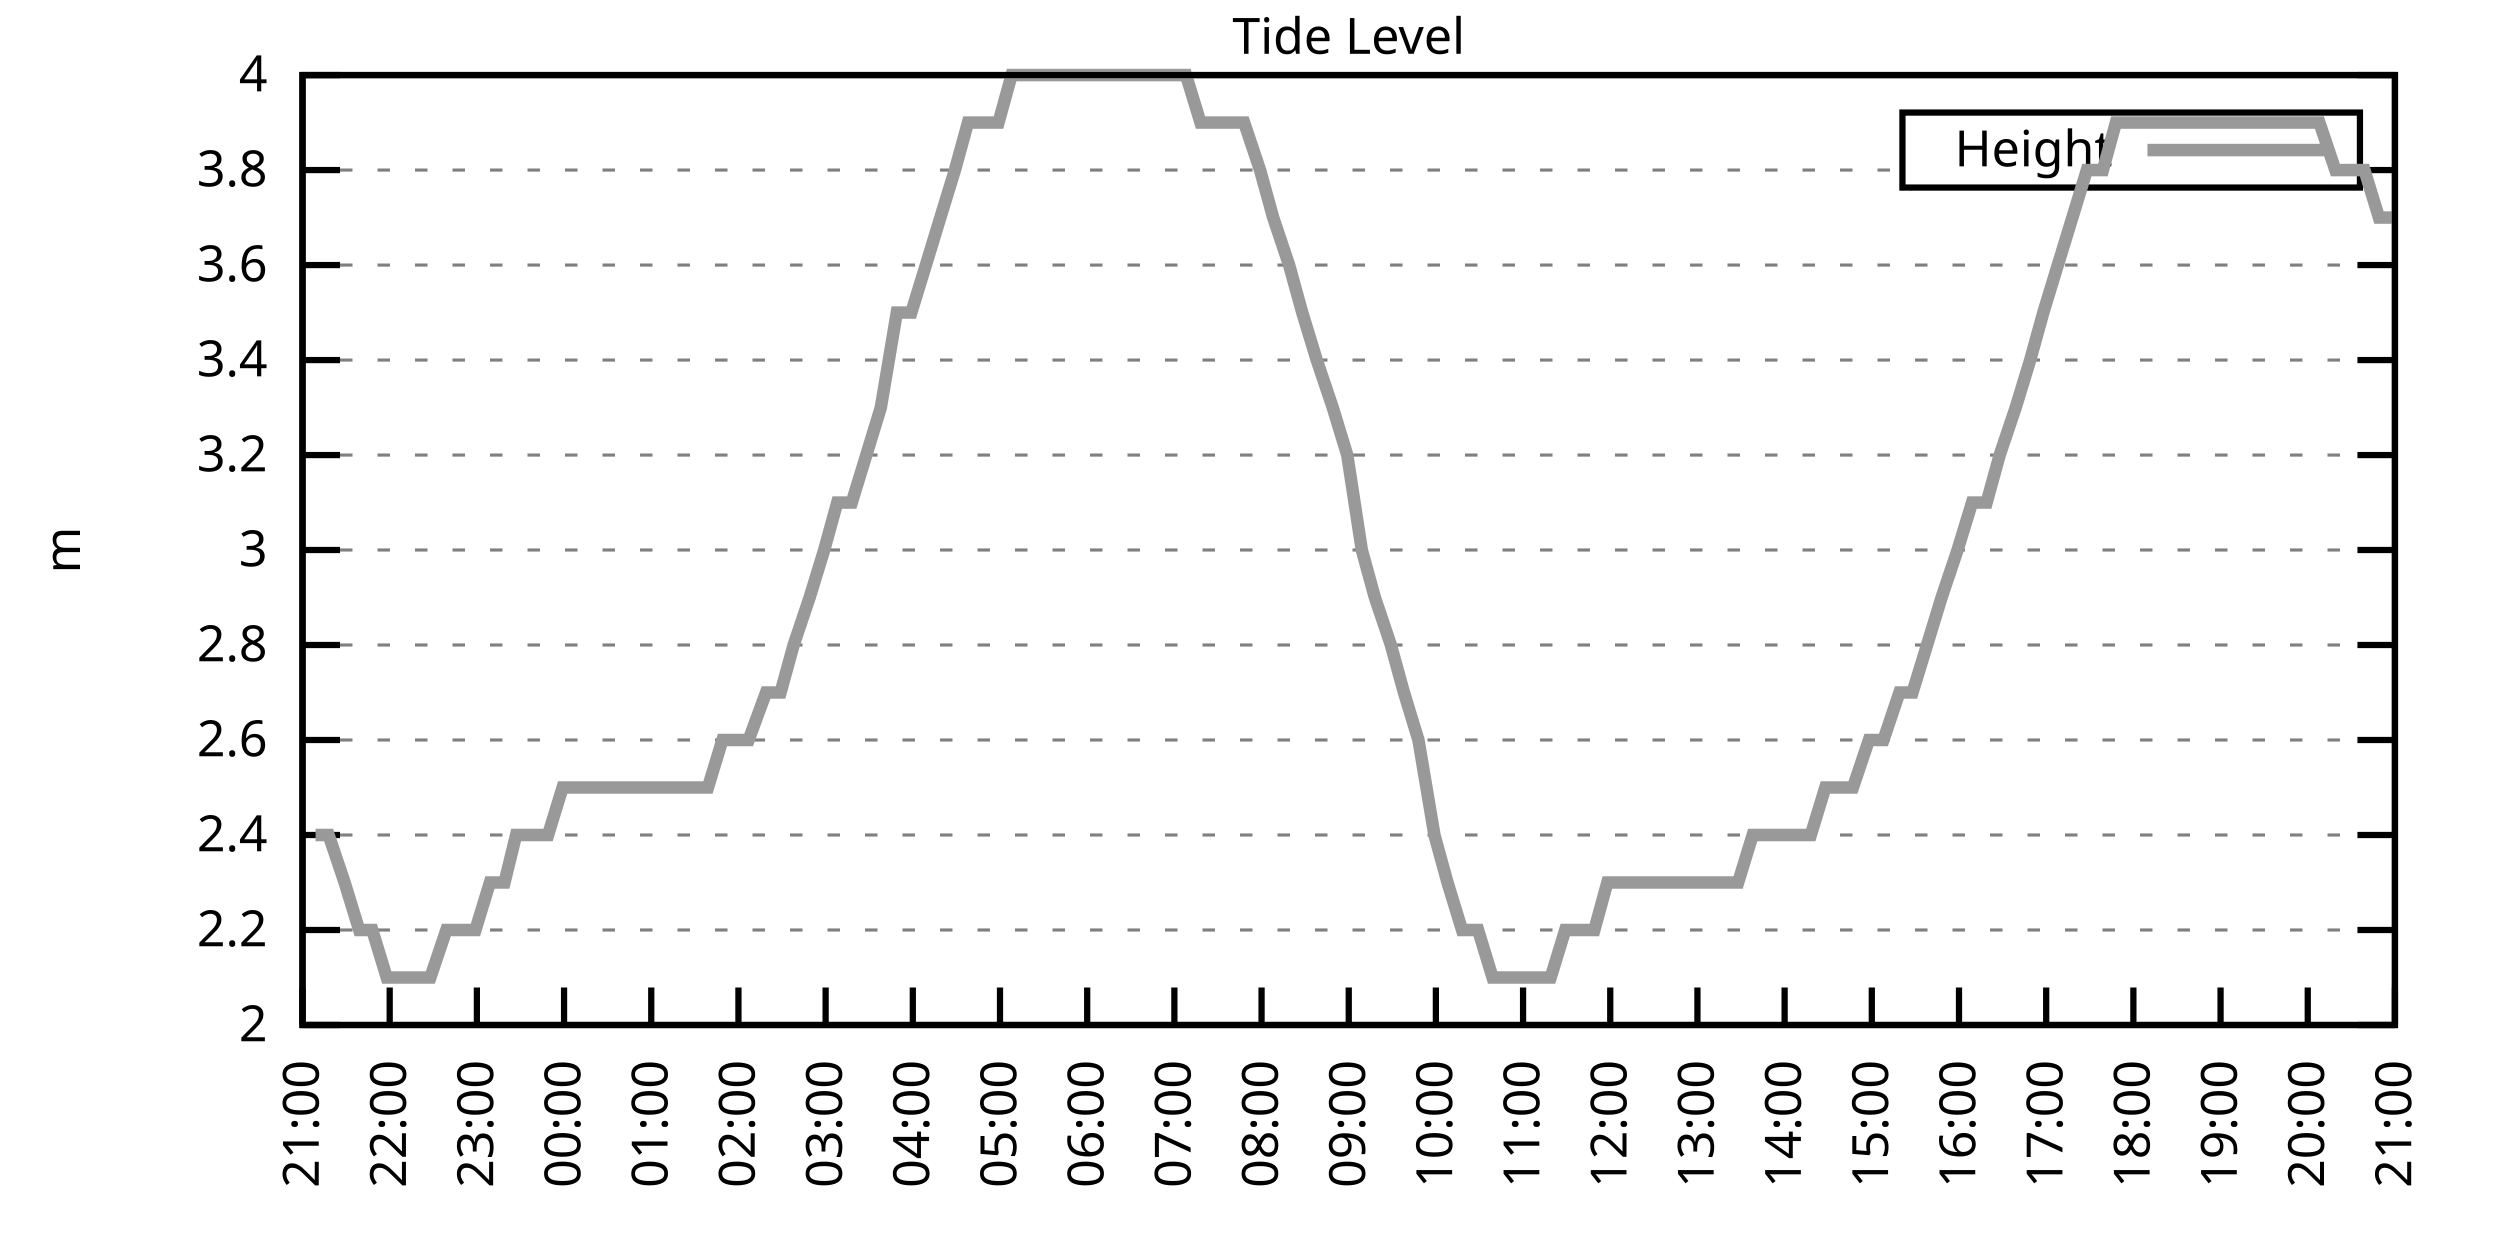
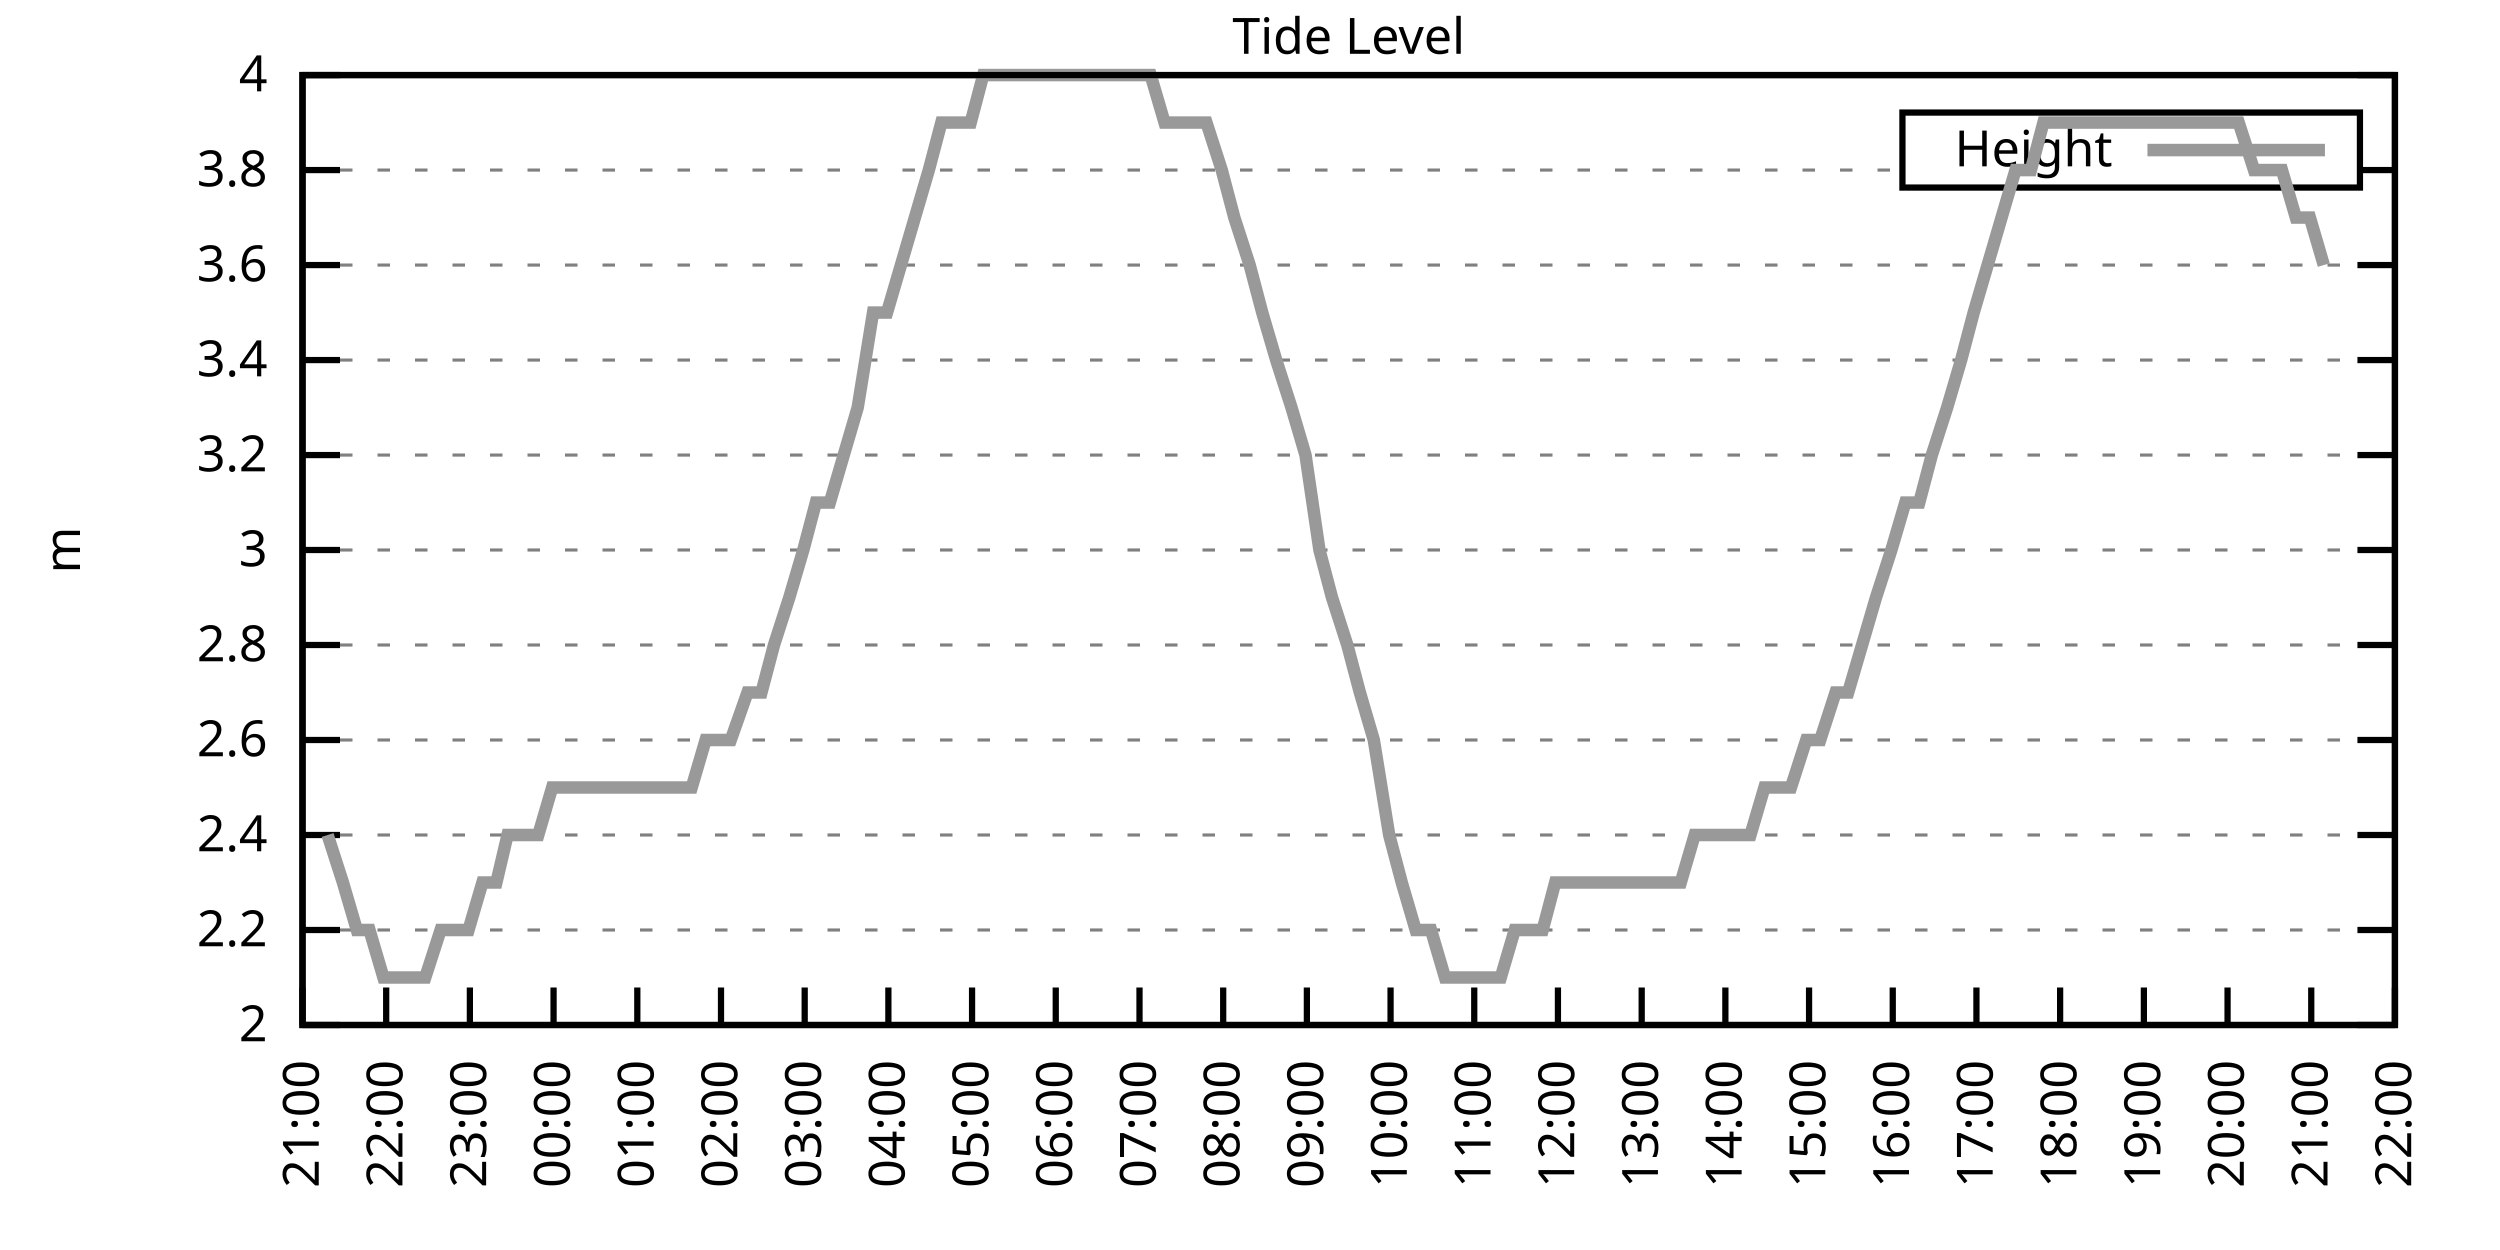
<svg xmlns="http://www.w3.org/2000/svg" xmlns:xlink="http://www.w3.org/1999/xlink" width="400" height="200" viewBox="0 0 400 200">
  <g id="gnuplot_canvas">
    <rect x="0" y="0" width="400" height="200" fill="none" />
    <defs>
      <circle id="gpDot" r="0.5" stroke-width="0.5" stroke="currentColor" />
      <path id="gpPt0" stroke-width="0.333" stroke="currentColor" d="M-1,0 h2 M0,-1 v2" />
      <path id="gpPt1" stroke-width="0.333" stroke="currentColor" d="M-1,-1 L1,1 M1,-1 L-1,1" />
      <path id="gpPt2" stroke-width="0.333" stroke="currentColor" d="M-1,0 L1,0 M0,-1 L0,1 M-1,-1 L1,1 M-1,1 L1,-1" />
      <rect id="gpPt3" stroke-width="0.333" stroke="currentColor" x="-1" y="-1" width="2" height="2" />
      <rect id="gpPt4" stroke-width="0.333" stroke="currentColor" fill="currentColor" x="-1" y="-1" width="2" height="2" />
      <circle id="gpPt5" stroke-width="0.333" stroke="currentColor" cx="0" cy="0" r="1" />
      <use xlink:href="#gpPt5" id="gpPt6" fill="currentColor" stroke="none" />
      <path id="gpPt7" stroke-width="0.333" stroke="currentColor" d="M0,-1.33 L-1.33,0.67 L1.33,0.67 z" />
      <use xlink:href="#gpPt7" id="gpPt8" fill="currentColor" stroke="none" />
      <use xlink:href="#gpPt7" id="gpPt9" stroke="currentColor" transform="rotate(180)" />
      <use xlink:href="#gpPt9" id="gpPt10" fill="currentColor" stroke="none" />
      <use xlink:href="#gpPt3" id="gpPt11" stroke="currentColor" transform="rotate(45)" />
      <use xlink:href="#gpPt11" id="gpPt12" fill="currentColor" stroke="none" />
      <path id="gpPt13" stroke-width="0.333" stroke="currentColor" d="M0,1.330 L1.265,0.411 L0.782,-1.067 L-0.782,-1.076 L-1.265,0.411 z" />
      <use xlink:href="#gpPt13" id="gpPt14" fill="currentColor" stroke="none" />
      <filter id="textbox" filterUnits="objectBoundingBox" x="0" y="0" height="1" width="1">
        <feFlood flood-color="white" flood-opacity="1" result="bgnd" />
        <feComposite in="SourceGraphic" in2="bgnd" operator="atop" />
      </filter>
      <filter id="greybox" filterUnits="objectBoundingBox" x="0" y="0" height="1" width="1">
        <feFlood flood-color="lightgrey" flood-opacity="1" result="grey" />
        <feComposite in="SourceGraphic" in2="grey" operator="atop" />
      </filter>
    </defs>
    <g fill="none" color="white" stroke="currentColor" stroke-width="1.00" stroke-linecap="butt" stroke-linejoin="miter">
</g>
    <g fill="none" color="black" stroke="currentColor" stroke-width="1.00" stroke-linecap="butt" stroke-linejoin="miter">
      <g stroke="none" shape-rendering="crispEdges">
        <polygon fill="rgb(255, 255, 255)" points="48.40,164.00 383.18,164.00 383.18,12.02 48.40,12.02 " />
      </g>
    </g>
    <g fill="none" color="black" stroke="currentColor" stroke-width="1.00" stroke-linecap="butt" stroke-linejoin="miter">
</g>
    <g fill="none" color="black" stroke="black" stroke-width="0.50" stroke-linecap="butt" stroke-linejoin="miter">
</g>
    <g fill="none" color="gray" stroke="currentColor" stroke-width="0.50" stroke-linecap="butt" stroke-linejoin="miter">
      <path stroke="gray" stroke-dasharray="2,4" class="gridline" d="M48.40,164.00 L383.19,164.00  " />
    </g>
    <g fill="none" color="gray" stroke="gray" stroke-width="1.00" stroke-linecap="butt" stroke-linejoin="miter">
</g>
    <g fill="none" color="black" stroke="currentColor" stroke-width="1.00" stroke-linecap="butt" stroke-linejoin="miter">
      <path stroke="black" d="M48.40,164.00 L54.40,164.00 M383.19,164.00 L377.19,164.00  " />
      <g transform="translate(42.80,166.60)" stroke="none" fill="black" font-family="Sans" font-size="8.00" text-anchor="end">
        <text>
          <tspan font-family="Sans"> 2</tspan>
        </text>
      </g>
    </g>
    <g fill="none" color="black" stroke="currentColor" stroke-width="1.00" stroke-linecap="butt" stroke-linejoin="miter">
</g>
    <g fill="none" color="black" stroke="black" stroke-width="0.50" stroke-linecap="butt" stroke-linejoin="miter">
</g>
    <g fill="none" color="gray" stroke="currentColor" stroke-width="0.50" stroke-linecap="butt" stroke-linejoin="miter">
      <path stroke="gray" stroke-dasharray="2,4" class="gridline" d="M48.40,148.80 L383.19,148.80  " />
    </g>
    <g fill="none" color="gray" stroke="gray" stroke-width="1.00" stroke-linecap="butt" stroke-linejoin="miter">
</g>
    <g fill="none" color="black" stroke="currentColor" stroke-width="1.00" stroke-linecap="butt" stroke-linejoin="miter">
      <path stroke="black" d="M48.40,148.80 L54.40,148.80 M383.19,148.80 L377.19,148.80  " />
      <g transform="translate(42.80,151.40)" stroke="none" fill="black" font-family="Sans" font-size="8.00" text-anchor="end">
        <text>
          <tspan font-family="Sans"> 2.2</tspan>
        </text>
      </g>
    </g>
    <g fill="none" color="black" stroke="currentColor" stroke-width="1.00" stroke-linecap="butt" stroke-linejoin="miter">
</g>
    <g fill="none" color="black" stroke="black" stroke-width="0.50" stroke-linecap="butt" stroke-linejoin="miter">
</g>
    <g fill="none" color="gray" stroke="currentColor" stroke-width="0.50" stroke-linecap="butt" stroke-linejoin="miter">
      <path stroke="gray" stroke-dasharray="2,4" class="gridline" d="M48.40,133.60 L383.19,133.60  " />
    </g>
    <g fill="none" color="gray" stroke="gray" stroke-width="1.00" stroke-linecap="butt" stroke-linejoin="miter">
</g>
    <g fill="none" color="black" stroke="currentColor" stroke-width="1.00" stroke-linecap="butt" stroke-linejoin="miter">
      <path stroke="black" d="M48.40,133.60 L54.40,133.60 M383.19,133.60 L377.19,133.60  " />
      <g transform="translate(42.80,136.20)" stroke="none" fill="black" font-family="Sans" font-size="8.00" text-anchor="end">
        <text>
          <tspan font-family="Sans"> 2.4</tspan>
        </text>
      </g>
    </g>
    <g fill="none" color="black" stroke="currentColor" stroke-width="1.00" stroke-linecap="butt" stroke-linejoin="miter">
</g>
    <g fill="none" color="black" stroke="black" stroke-width="0.50" stroke-linecap="butt" stroke-linejoin="miter">
</g>
    <g fill="none" color="gray" stroke="currentColor" stroke-width="0.50" stroke-linecap="butt" stroke-linejoin="miter">
      <path stroke="gray" stroke-dasharray="2,4" class="gridline" d="M48.40,118.40 L383.19,118.40  " />
    </g>
    <g fill="none" color="gray" stroke="gray" stroke-width="1.00" stroke-linecap="butt" stroke-linejoin="miter">
</g>
    <g fill="none" color="black" stroke="currentColor" stroke-width="1.00" stroke-linecap="butt" stroke-linejoin="miter">
      <path stroke="black" d="M48.40,118.40 L54.40,118.40 M383.19,118.40 L377.19,118.40  " />
      <g transform="translate(42.80,121.00)" stroke="none" fill="black" font-family="Sans" font-size="8.00" text-anchor="end">
        <text>
          <tspan font-family="Sans"> 2.6</tspan>
        </text>
      </g>
    </g>
    <g fill="none" color="black" stroke="currentColor" stroke-width="1.00" stroke-linecap="butt" stroke-linejoin="miter">
</g>
    <g fill="none" color="black" stroke="black" stroke-width="0.50" stroke-linecap="butt" stroke-linejoin="miter">
</g>
    <g fill="none" color="gray" stroke="currentColor" stroke-width="0.50" stroke-linecap="butt" stroke-linejoin="miter">
      <path stroke="gray" stroke-dasharray="2,4" class="gridline" d="M48.40,103.20 L383.19,103.20  " />
    </g>
    <g fill="none" color="gray" stroke="gray" stroke-width="1.00" stroke-linecap="butt" stroke-linejoin="miter">
</g>
    <g fill="none" color="black" stroke="currentColor" stroke-width="1.00" stroke-linecap="butt" stroke-linejoin="miter">
      <path stroke="black" d="M48.40,103.20 L54.40,103.20 M383.19,103.20 L377.19,103.20  " />
      <g transform="translate(42.80,105.80)" stroke="none" fill="black" font-family="Sans" font-size="8.00" text-anchor="end">
        <text>
          <tspan font-family="Sans"> 2.8</tspan>
        </text>
      </g>
    </g>
    <g fill="none" color="black" stroke="currentColor" stroke-width="1.00" stroke-linecap="butt" stroke-linejoin="miter">
</g>
    <g fill="none" color="black" stroke="black" stroke-width="0.50" stroke-linecap="butt" stroke-linejoin="miter">
</g>
    <g fill="none" color="gray" stroke="currentColor" stroke-width="0.50" stroke-linecap="butt" stroke-linejoin="miter">
      <path stroke="gray" stroke-dasharray="2,4" class="gridline" d="M48.40,88.00 L383.19,88.00  " />
    </g>
    <g fill="none" color="gray" stroke="gray" stroke-width="1.00" stroke-linecap="butt" stroke-linejoin="miter">
</g>
    <g fill="none" color="black" stroke="currentColor" stroke-width="1.00" stroke-linecap="butt" stroke-linejoin="miter">
      <path stroke="black" d="M48.40,88.00 L54.40,88.00 M383.19,88.00 L377.19,88.00  " />
      <g transform="translate(42.80,90.60)" stroke="none" fill="black" font-family="Sans" font-size="8.00" text-anchor="end">
        <text>
          <tspan font-family="Sans"> 3</tspan>
        </text>
      </g>
    </g>
    <g fill="none" color="black" stroke="currentColor" stroke-width="1.00" stroke-linecap="butt" stroke-linejoin="miter">
</g>
    <g fill="none" color="black" stroke="black" stroke-width="0.50" stroke-linecap="butt" stroke-linejoin="miter">
</g>
    <g fill="none" color="gray" stroke="currentColor" stroke-width="0.50" stroke-linecap="butt" stroke-linejoin="miter">
      <path stroke="gray" stroke-dasharray="2,4" class="gridline" d="M48.40,72.81 L383.19,72.81  " />
    </g>
    <g fill="none" color="gray" stroke="gray" stroke-width="1.00" stroke-linecap="butt" stroke-linejoin="miter">
</g>
    <g fill="none" color="black" stroke="currentColor" stroke-width="1.00" stroke-linecap="butt" stroke-linejoin="miter">
      <path stroke="black" d="M48.40,72.81 L54.40,72.81 M383.19,72.81 L377.19,72.81  " />
      <g transform="translate(42.80,75.41)" stroke="none" fill="black" font-family="Sans" font-size="8.00" text-anchor="end">
        <text>
          <tspan font-family="Sans"> 3.2</tspan>
        </text>
      </g>
    </g>
    <g fill="none" color="black" stroke="currentColor" stroke-width="1.00" stroke-linecap="butt" stroke-linejoin="miter">
</g>
    <g fill="none" color="black" stroke="black" stroke-width="0.50" stroke-linecap="butt" stroke-linejoin="miter">
</g>
    <g fill="none" color="gray" stroke="currentColor" stroke-width="0.50" stroke-linecap="butt" stroke-linejoin="miter">
      <path stroke="gray" stroke-dasharray="2,4" class="gridline" d="M48.40,57.61 L383.19,57.61  " />
    </g>
    <g fill="none" color="gray" stroke="gray" stroke-width="1.00" stroke-linecap="butt" stroke-linejoin="miter">
</g>
    <g fill="none" color="black" stroke="currentColor" stroke-width="1.00" stroke-linecap="butt" stroke-linejoin="miter">
      <path stroke="black" d="M48.40,57.61 L54.40,57.61 M383.19,57.61 L377.19,57.61  " />
      <g transform="translate(42.80,60.21)" stroke="none" fill="black" font-family="Sans" font-size="8.00" text-anchor="end">
        <text>
          <tspan font-family="Sans"> 3.4</tspan>
        </text>
      </g>
    </g>
    <g fill="none" color="black" stroke="currentColor" stroke-width="1.00" stroke-linecap="butt" stroke-linejoin="miter">
</g>
    <g fill="none" color="black" stroke="black" stroke-width="0.50" stroke-linecap="butt" stroke-linejoin="miter">
</g>
    <g fill="none" color="gray" stroke="currentColor" stroke-width="0.50" stroke-linecap="butt" stroke-linejoin="miter">
      <path stroke="gray" stroke-dasharray="2,4" class="gridline" d="M48.40,42.41 L383.19,42.41  " />
    </g>
    <g fill="none" color="gray" stroke="gray" stroke-width="1.00" stroke-linecap="butt" stroke-linejoin="miter">
</g>
    <g fill="none" color="black" stroke="currentColor" stroke-width="1.00" stroke-linecap="butt" stroke-linejoin="miter">
      <path stroke="black" d="M48.40,42.41 L54.40,42.41 M383.19,42.41 L377.19,42.41  " />
      <g transform="translate(42.80,45.01)" stroke="none" fill="black" font-family="Sans" font-size="8.00" text-anchor="end">
        <text>
          <tspan font-family="Sans"> 3.6</tspan>
        </text>
      </g>
    </g>
    <g fill="none" color="black" stroke="currentColor" stroke-width="1.00" stroke-linecap="butt" stroke-linejoin="miter">
</g>
    <g fill="none" color="black" stroke="black" stroke-width="0.50" stroke-linecap="butt" stroke-linejoin="miter">
</g>
    <g fill="none" color="gray" stroke="currentColor" stroke-width="0.50" stroke-linecap="butt" stroke-linejoin="miter">
      <path stroke="gray" stroke-dasharray="2,4" class="gridline" d="M48.40,27.21 L304.39,27.21 M377.59,27.21 L383.19,27.21  " />
    </g>
    <g fill="none" color="gray" stroke="gray" stroke-width="1.00" stroke-linecap="butt" stroke-linejoin="miter">
</g>
    <g fill="none" color="black" stroke="currentColor" stroke-width="1.00" stroke-linecap="butt" stroke-linejoin="miter">
      <path stroke="black" d="M48.40,27.21 L54.40,27.21 M383.19,27.21 L377.19,27.21  " />
      <g transform="translate(42.80,29.81)" stroke="none" fill="black" font-family="Sans" font-size="8.00" text-anchor="end">
        <text>
          <tspan font-family="Sans"> 3.8</tspan>
        </text>
      </g>
    </g>
    <g fill="none" color="black" stroke="currentColor" stroke-width="1.00" stroke-linecap="butt" stroke-linejoin="miter">
</g>
    <g fill="none" color="black" stroke="black" stroke-width="0.50" stroke-linecap="butt" stroke-linejoin="miter">
</g>
    <g fill="none" color="gray" stroke="currentColor" stroke-width="0.50" stroke-linecap="butt" stroke-linejoin="miter">
      <path stroke="gray" stroke-dasharray="2,4" class="gridline" d="M48.40,12.01 L383.19,12.01  " />
    </g>
    <g fill="none" color="gray" stroke="gray" stroke-width="1.00" stroke-linecap="butt" stroke-linejoin="miter">
</g>
    <g fill="none" color="black" stroke="currentColor" stroke-width="1.00" stroke-linecap="butt" stroke-linejoin="miter">
      <path stroke="black" d="M48.40,12.01 L54.40,12.01 M383.19,12.01 L377.19,12.01  " />
      <g transform="translate(42.80,14.61)" stroke="none" fill="black" font-family="Sans" font-size="8.00" text-anchor="end">
        <text>
          <tspan font-family="Sans"> 4</tspan>
        </text>
      </g>
    </g>
    <g fill="none" color="black" stroke="currentColor" stroke-width="1.00" stroke-linecap="butt" stroke-linejoin="miter">
      <path stroke="black" d="M48.40,164.00 L48.40,158.00  " />
      <g transform="translate(51.00,169.60) rotate(270.00)" stroke="none" fill="black" font-family="Sans" font-size="8.00" text-anchor="end">
        <text>
          <tspan font-family="Sans">21:00</tspan>
        </text>
      </g>
    </g>
    <g fill="none" color="black" stroke="currentColor" stroke-width="1.00" stroke-linecap="butt" stroke-linejoin="miter">
-       <path stroke="black" d="M62.35,164.00 L62.35,158.00  " />
-       <g transform="translate(64.95,169.60) rotate(270.00)" stroke="none" fill="black" font-family="Sans" font-size="8.00" text-anchor="end">
+       <path stroke="black" d="M61.79,164.00 L61.79,158.00  " />
+       <g transform="translate(64.39,169.60) rotate(270.00)" stroke="none" fill="black" font-family="Sans" font-size="8.00" text-anchor="end">
        <text>
          <tspan font-family="Sans">22:00</tspan>
        </text>
      </g>
    </g>
    <g fill="none" color="black" stroke="currentColor" stroke-width="1.00" stroke-linecap="butt" stroke-linejoin="miter">
-       <path stroke="black" d="M76.30,164.00 L76.30,158.00  " />
-       <g transform="translate(78.90,169.60) rotate(270.00)" stroke="none" fill="black" font-family="Sans" font-size="8.00" text-anchor="end">
+       <path stroke="black" d="M75.18,164.00 L75.18,158.00  " />
+       <g transform="translate(77.78,169.60) rotate(270.00)" stroke="none" fill="black" font-family="Sans" font-size="8.00" text-anchor="end">
        <text>
          <tspan font-family="Sans">23:00</tspan>
        </text>
      </g>
    </g>
    <g fill="none" color="black" stroke="currentColor" stroke-width="1.00" stroke-linecap="butt" stroke-linejoin="miter">
-       <path stroke="black" d="M90.25,164.00 L90.25,158.00  " />
-       <g transform="translate(92.85,169.60) rotate(270.00)" stroke="none" fill="black" font-family="Sans" font-size="8.00" text-anchor="end">
+       <path stroke="black" d="M88.57,164.00 L88.57,158.00  " />
+       <g transform="translate(91.17,169.60) rotate(270.00)" stroke="none" fill="black" font-family="Sans" font-size="8.00" text-anchor="end">
        <text>
          <tspan font-family="Sans">00:00</tspan>
        </text>
      </g>
    </g>
    <g fill="none" color="black" stroke="currentColor" stroke-width="1.00" stroke-linecap="butt" stroke-linejoin="miter">
-       <path stroke="black" d="M104.20,164.00 L104.20,158.00  " />
-       <g transform="translate(106.80,169.60) rotate(270.00)" stroke="none" fill="black" font-family="Sans" font-size="8.00" text-anchor="end">
+       <path stroke="black" d="M101.97,164.00 L101.97,158.00  " />
+       <g transform="translate(104.57,169.60) rotate(270.00)" stroke="none" fill="black" font-family="Sans" font-size="8.00" text-anchor="end">
        <text>
          <tspan font-family="Sans">01:00</tspan>
        </text>
      </g>
    </g>
    <g fill="none" color="black" stroke="currentColor" stroke-width="1.00" stroke-linecap="butt" stroke-linejoin="miter">
-       <path stroke="black" d="M118.15,164.00 L118.15,158.00  " />
-       <g transform="translate(120.75,169.60) rotate(270.00)" stroke="none" fill="black" font-family="Sans" font-size="8.00" text-anchor="end">
+       <path stroke="black" d="M115.36,164.00 L115.36,158.00  " />
+       <g transform="translate(117.96,169.60) rotate(270.00)" stroke="none" fill="black" font-family="Sans" font-size="8.00" text-anchor="end">
        <text>
          <tspan font-family="Sans">02:00</tspan>
        </text>
      </g>
    </g>
    <g fill="none" color="black" stroke="currentColor" stroke-width="1.00" stroke-linecap="butt" stroke-linejoin="miter">
-       <path stroke="black" d="M132.10,164.00 L132.10,158.00  " />
-       <g transform="translate(134.70,169.60) rotate(270.00)" stroke="none" fill="black" font-family="Sans" font-size="8.00" text-anchor="end">
+       <path stroke="black" d="M128.75,164.00 L128.75,158.00  " />
+       <g transform="translate(131.35,169.60) rotate(270.00)" stroke="none" fill="black" font-family="Sans" font-size="8.00" text-anchor="end">
        <text>
          <tspan font-family="Sans">03:00</tspan>
        </text>
      </g>
    </g>
    <g fill="none" color="black" stroke="currentColor" stroke-width="1.00" stroke-linecap="butt" stroke-linejoin="miter">
-       <path stroke="black" d="M146.05,164.00 L146.05,158.00  " />
-       <g transform="translate(148.65,169.60) rotate(270.00)" stroke="none" fill="black" font-family="Sans" font-size="8.00" text-anchor="end">
+       <path stroke="black" d="M142.14,164.00 L142.14,158.00  " />
+       <g transform="translate(144.74,169.60) rotate(270.00)" stroke="none" fill="black" font-family="Sans" font-size="8.00" text-anchor="end">
        <text>
          <tspan font-family="Sans">04:00</tspan>
        </text>
      </g>
    </g>
    <g fill="none" color="black" stroke="currentColor" stroke-width="1.00" stroke-linecap="butt" stroke-linejoin="miter">
-       <path stroke="black" d="M160.00,164.00 L160.00,158.00  " />
-       <g transform="translate(162.60,169.60) rotate(270.00)" stroke="none" fill="black" font-family="Sans" font-size="8.00" text-anchor="end">
+       <path stroke="black" d="M155.53,164.00 L155.53,158.00  " />
+       <g transform="translate(158.13,169.60) rotate(270.00)" stroke="none" fill="black" font-family="Sans" font-size="8.00" text-anchor="end">
        <text>
          <tspan font-family="Sans">05:00</tspan>
        </text>
      </g>
    </g>
    <g fill="none" color="black" stroke="currentColor" stroke-width="1.00" stroke-linecap="butt" stroke-linejoin="miter">
-       <path stroke="black" d="M173.95,164.00 L173.95,158.00  " />
-       <g transform="translate(176.55,169.60) rotate(270.00)" stroke="none" fill="black" font-family="Sans" font-size="8.00" text-anchor="end">
+       <path stroke="black" d="M168.92,164.00 L168.92,158.00  " />
+       <g transform="translate(171.52,169.60) rotate(270.00)" stroke="none" fill="black" font-family="Sans" font-size="8.00" text-anchor="end">
        <text>
          <tspan font-family="Sans">06:00</tspan>
        </text>
      </g>
    </g>
    <g fill="none" color="black" stroke="currentColor" stroke-width="1.00" stroke-linecap="butt" stroke-linejoin="miter">
-       <path stroke="black" d="M187.90,164.00 L187.90,158.00  " />
-       <g transform="translate(190.50,169.60) rotate(270.00)" stroke="none" fill="black" font-family="Sans" font-size="8.00" text-anchor="end">
+       <path stroke="black" d="M182.32,164.00 L182.32,158.00  " />
+       <g transform="translate(184.92,169.60) rotate(270.00)" stroke="none" fill="black" font-family="Sans" font-size="8.00" text-anchor="end">
        <text>
          <tspan font-family="Sans">07:00</tspan>
        </text>
      </g>
    </g>
    <g fill="none" color="black" stroke="currentColor" stroke-width="1.00" stroke-linecap="butt" stroke-linejoin="miter">
-       <path stroke="black" d="M201.85,164.00 L201.85,158.00  " />
-       <g transform="translate(204.45,169.60) rotate(270.00)" stroke="none" fill="black" font-family="Sans" font-size="8.00" text-anchor="end">
+       <path stroke="black" d="M195.71,164.00 L195.71,158.00  " />
+       <g transform="translate(198.31,169.60) rotate(270.00)" stroke="none" fill="black" font-family="Sans" font-size="8.00" text-anchor="end">
        <text>
          <tspan font-family="Sans">08:00</tspan>
        </text>
      </g>
    </g>
    <g fill="none" color="black" stroke="currentColor" stroke-width="1.00" stroke-linecap="butt" stroke-linejoin="miter">
-       <path stroke="black" d="M215.80,164.00 L215.80,158.00  " />
-       <g transform="translate(218.40,169.60) rotate(270.00)" stroke="none" fill="black" font-family="Sans" font-size="8.00" text-anchor="end">
+       <path stroke="black" d="M209.10,164.00 L209.10,158.00  " />
+       <g transform="translate(211.70,169.60) rotate(270.00)" stroke="none" fill="black" font-family="Sans" font-size="8.00" text-anchor="end">
        <text>
          <tspan font-family="Sans">09:00</tspan>
        </text>
      </g>
    </g>
    <g fill="none" color="black" stroke="currentColor" stroke-width="1.00" stroke-linecap="butt" stroke-linejoin="miter">
-       <path stroke="black" d="M229.74,164.00 L229.74,158.00  " />
-       <g transform="translate(232.34,169.60) rotate(270.00)" stroke="none" fill="black" font-family="Sans" font-size="8.00" text-anchor="end">
+       <path stroke="black" d="M222.49,164.00 L222.49,158.00  " />
+       <g transform="translate(225.09,169.60) rotate(270.00)" stroke="none" fill="black" font-family="Sans" font-size="8.00" text-anchor="end">
        <text>
          <tspan font-family="Sans">10:00</tspan>
        </text>
      </g>
    </g>
    <g fill="none" color="black" stroke="currentColor" stroke-width="1.00" stroke-linecap="butt" stroke-linejoin="miter">
-       <path stroke="black" d="M243.69,164.00 L243.69,158.00  " />
-       <g transform="translate(246.29,169.60) rotate(270.00)" stroke="none" fill="black" font-family="Sans" font-size="8.00" text-anchor="end">
+       <path stroke="black" d="M235.88,164.00 L235.88,158.00  " />
+       <g transform="translate(238.48,169.60) rotate(270.00)" stroke="none" fill="black" font-family="Sans" font-size="8.00" text-anchor="end">
        <text>
          <tspan font-family="Sans">11:00</tspan>
        </text>
      </g>
    </g>
    <g fill="none" color="black" stroke="currentColor" stroke-width="1.00" stroke-linecap="butt" stroke-linejoin="miter">
-       <path stroke="black" d="M257.64,164.00 L257.64,158.00  " />
-       <g transform="translate(260.24,169.60) rotate(270.00)" stroke="none" fill="black" font-family="Sans" font-size="8.00" text-anchor="end">
+       <path stroke="black" d="M249.27,164.00 L249.27,158.00  " />
+       <g transform="translate(251.87,169.60) rotate(270.00)" stroke="none" fill="black" font-family="Sans" font-size="8.00" text-anchor="end">
        <text>
          <tspan font-family="Sans">12:00</tspan>
        </text>
      </g>
    </g>
    <g fill="none" color="black" stroke="currentColor" stroke-width="1.00" stroke-linecap="butt" stroke-linejoin="miter">
-       <path stroke="black" d="M271.59,164.00 L271.59,158.00  " />
-       <g transform="translate(274.19,169.60) rotate(270.00)" stroke="none" fill="black" font-family="Sans" font-size="8.00" text-anchor="end">
+       <path stroke="black" d="M262.67,164.00 L262.67,158.00  " />
+       <g transform="translate(265.27,169.60) rotate(270.00)" stroke="none" fill="black" font-family="Sans" font-size="8.00" text-anchor="end">
        <text>
          <tspan font-family="Sans">13:00</tspan>
        </text>
      </g>
    </g>
    <g fill="none" color="black" stroke="currentColor" stroke-width="1.00" stroke-linecap="butt" stroke-linejoin="miter">
-       <path stroke="black" d="M285.54,164.00 L285.54,158.00  " />
-       <g transform="translate(288.14,169.60) rotate(270.00)" stroke="none" fill="black" font-family="Sans" font-size="8.00" text-anchor="end">
+       <path stroke="black" d="M276.06,164.00 L276.06,158.00  " />
+       <g transform="translate(278.66,169.60) rotate(270.00)" stroke="none" fill="black" font-family="Sans" font-size="8.00" text-anchor="end">
        <text>
          <tspan font-family="Sans">14:00</tspan>
        </text>
      </g>
    </g>
    <g fill="none" color="black" stroke="currentColor" stroke-width="1.00" stroke-linecap="butt" stroke-linejoin="miter">
-       <path stroke="black" d="M299.49,164.00 L299.49,158.00  " />
-       <g transform="translate(302.09,169.60) rotate(270.00)" stroke="none" fill="black" font-family="Sans" font-size="8.00" text-anchor="end">
+       <path stroke="black" d="M289.45,164.00 L289.45,158.00  " />
+       <g transform="translate(292.05,169.60) rotate(270.00)" stroke="none" fill="black" font-family="Sans" font-size="8.00" text-anchor="end">
        <text>
          <tspan font-family="Sans">15:00</tspan>
        </text>
      </g>
    </g>
    <g fill="none" color="black" stroke="currentColor" stroke-width="1.00" stroke-linecap="butt" stroke-linejoin="miter">
-       <path stroke="black" d="M313.44,164.00 L313.44,158.00  " />
-       <g transform="translate(316.04,169.60) rotate(270.00)" stroke="none" fill="black" font-family="Sans" font-size="8.00" text-anchor="end">
+       <path stroke="black" d="M302.84,164.00 L302.84,158.00  " />
+       <g transform="translate(305.44,169.60) rotate(270.00)" stroke="none" fill="black" font-family="Sans" font-size="8.00" text-anchor="end">
        <text>
          <tspan font-family="Sans">16:00</tspan>
        </text>
      </g>
    </g>
    <g fill="none" color="black" stroke="currentColor" stroke-width="1.00" stroke-linecap="butt" stroke-linejoin="miter">
-       <path stroke="black" d="M327.39,164.00 L327.39,158.00  " />
-       <g transform="translate(329.99,169.60) rotate(270.00)" stroke="none" fill="black" font-family="Sans" font-size="8.00" text-anchor="end">
+       <path stroke="black" d="M316.23,164.00 L316.23,158.00  " />
+       <g transform="translate(318.83,169.60) rotate(270.00)" stroke="none" fill="black" font-family="Sans" font-size="8.00" text-anchor="end">
        <text>
          <tspan font-family="Sans">17:00</tspan>
        </text>
      </g>
    </g>
    <g fill="none" color="black" stroke="currentColor" stroke-width="1.00" stroke-linecap="butt" stroke-linejoin="miter">
-       <path stroke="black" d="M341.34,164.00 L341.34,158.00  " />
-       <g transform="translate(343.94,169.60) rotate(270.00)" stroke="none" fill="black" font-family="Sans" font-size="8.00" text-anchor="end">
+       <path stroke="black" d="M329.62,164.00 L329.62,158.00  " />
+       <g transform="translate(332.22,169.60) rotate(270.00)" stroke="none" fill="black" font-family="Sans" font-size="8.00" text-anchor="end">
        <text>
          <tspan font-family="Sans">18:00</tspan>
        </text>
      </g>
    </g>
    <g fill="none" color="black" stroke="currentColor" stroke-width="1.00" stroke-linecap="butt" stroke-linejoin="miter">
-       <path stroke="black" d="M355.29,164.00 L355.29,158.00  " />
-       <g transform="translate(357.89,169.60) rotate(270.00)" stroke="none" fill="black" font-family="Sans" font-size="8.00" text-anchor="end">
+       <path stroke="black" d="M343.02,164.00 L343.02,158.00  " />
+       <g transform="translate(345.62,169.60) rotate(270.00)" stroke="none" fill="black" font-family="Sans" font-size="8.00" text-anchor="end">
        <text>
          <tspan font-family="Sans">19:00</tspan>
        </text>
      </g>
    </g>
    <g fill="none" color="black" stroke="currentColor" stroke-width="1.00" stroke-linecap="butt" stroke-linejoin="miter">
-       <path stroke="black" d="M369.24,164.00 L369.24,158.00  " />
-       <g transform="translate(371.84,169.60) rotate(270.00)" stroke="none" fill="black" font-family="Sans" font-size="8.00" text-anchor="end">
+       <path stroke="black" d="M356.41,164.00 L356.41,158.00  " />
+       <g transform="translate(359.01,169.60) rotate(270.00)" stroke="none" fill="black" font-family="Sans" font-size="8.00" text-anchor="end">
        <text>
          <tspan font-family="Sans">20:00</tspan>
+         </text>
+       </g>
+     </g>
+     <g fill="none" color="black" stroke="currentColor" stroke-width="1.00" stroke-linecap="butt" stroke-linejoin="miter">
+       <path stroke="black" d="M369.80,164.00 L369.80,158.00  " />
+       <g transform="translate(372.40,169.60) rotate(270.00)" stroke="none" fill="black" font-family="Sans" font-size="8.00" text-anchor="end">
+         <text>
+           <tspan font-family="Sans">21:00</tspan>
        </text>
      </g>
    </g>
    <g fill="none" color="black" stroke="currentColor" stroke-width="1.00" stroke-linecap="butt" stroke-linejoin="miter">
      <path stroke="black" d="M383.19,164.00 L383.19,158.00  " />
      <g transform="translate(385.79,169.60) rotate(270.00)" stroke="none" fill="black" font-family="Sans" font-size="8.00" text-anchor="end">
        <text>
-           <tspan font-family="Sans">21:00</tspan>
+           <tspan font-family="Sans">22:00</tspan>
        </text>
      </g>
    </g>
    <g fill="none" color="black" stroke="currentColor" stroke-width="1.00" stroke-linecap="butt" stroke-linejoin="miter">
</g>
    <g fill="none" color="black" stroke="currentColor" stroke-width="1.00" stroke-linecap="butt" stroke-linejoin="miter">
      <path stroke="black" d="M48.40,12.01 L48.40,164.00 L383.19,164.00 L383.19,12.01 L48.40,12.01 Z  " />
    </g>
    <g fill="none" color="black" stroke="currentColor" stroke-width="1.00" stroke-linecap="butt" stroke-linejoin="miter">
</g>
    <g fill="none" color="black" stroke="currentColor" stroke-width="1.00" stroke-linecap="butt" stroke-linejoin="miter">
      <path stroke="black" d="M304.39,30.01 L304.39,18.01 L377.59,18.01 L377.59,30.01 L304.39,30.01 Z  " />
    </g>
    <g id="Tide_level_plot_1">
      <g fill="none" color="white" stroke="black" stroke-width="2.00" stroke-linecap="butt" stroke-linejoin="miter">
</g>
      <g fill="none" color="black" stroke="currentColor" stroke-width="2.00" stroke-linecap="butt" stroke-linejoin="miter">
        <g transform="translate(337.99,26.61)" stroke="none" fill="black" font-family="Sans" font-size="8.00" text-anchor="end">
          <text>
            <tspan font-family="Sans">Height</tspan>
          </text>
        </g>
      </g>
      <g fill="none" color="black" stroke="currentColor" stroke-width="2.00" stroke-linecap="butt" stroke-linejoin="miter">
-         <path stroke="rgb(153, 153, 153)" d="M343.59,24.01 L371.99,24.01 M50.49,133.60 L52.58,133.60 L55.14,141.20 L57.47,148.80 L59.56,148.80 L61.88,156.40   L64.44,156.40 L66.77,156.40 L68.86,156.40 L71.42,148.80 L73.74,148.80 L76.07,148.80 L78.39,141.20 L80.72,141.20   L82.58,133.60 L85.37,133.60 L87.69,133.60 L90.02,126.00 L92.34,126.00 L94.67,126.00 L96.99,126.00 L99.08,126.00   L101.64,126.00 L103.97,126.00 L105.83,126.00 L108.62,126.00 L110.94,126.00 L113.27,126.00 L115.59,118.40 L117.92,118.40   L119.78,118.40 L122.57,110.80 L124.89,110.80 L126.98,103.20 L129.54,95.60 L131.87,88.00 L133.96,80.41 L136.28,80.41   L138.61,72.81 L140.93,65.21 L143.49,50.01 L145.81,50.01 L148.14,42.41 L150.46,34.81 L152.79,27.21 L154.88,19.61   L157.44,19.61 L159.76,19.61 L161.86,12.01 L164.41,12.01 L166.74,12.01 L169.06,12.01 L171.39,12.01 L173.48,12.01   L175.81,12.01 L178.13,12.01 L180.69,12.01 L182.78,12.01 L185.34,12.01 L187.43,12.01 L189.76,12.01 L192.08,19.61   L194.41,19.61 L196.73,19.61 L199.06,19.61 L201.61,27.21 L203.71,34.81 L206.26,42.41 L208.36,50.01 L210.68,57.61   L213.24,65.21 L215.56,72.81 L217.89,88.00 L219.98,95.60 L222.54,103.20 L224.63,110.80 L226.95,118.40 L229.51,133.60   L231.60,141.20 L233.93,148.80 L236.49,148.80 L238.81,156.40 L241.14,156.40 L243.46,156.40 L245.55,156.40 L248.11,156.40   L250.44,148.80 L252.76,148.80 L255.09,148.80 L257.18,141.20 L259.50,141.20 L262.06,141.20 L264.39,141.20 L266.48,141.20   L269.04,141.20 L271.36,141.20 L273.69,141.20 L276.01,141.20 L278.10,141.20 L280.43,133.60 L282.99,133.60 L285.08,133.60   L287.64,133.60 L289.73,133.60 L292.05,126.00 L294.61,126.00 L296.47,126.00 L299.03,118.40 L301.35,118.40 L303.91,110.80   L306.00,110.80 L308.33,103.20 L310.65,95.60 L313.21,88.00 L315.53,80.41 L317.86,80.41 L319.95,72.81 L322.51,65.21   L324.83,57.61 L326.93,50.01 L329.25,42.41 L331.58,34.81 L333.90,27.21 L336.46,27.21 L338.55,19.61 L341.11,19.61   L343.43,19.61 L345.76,19.61 L348.08,19.61 L350.18,19.61 L352.50,19.61 L354.83,19.61 L357.15,19.61 L359.71,19.61   L361.80,19.61 L364.36,19.61 L366.68,19.61 L369.01,19.61 L371.10,19.61 L373.66,27.21 L375.75,27.21 L378.31,27.21   L380.63,34.81 L382.96,34.81  " />
+         <path stroke="rgb(153, 153, 153)" d="M343.59,24.01 L371.99,24.01 M52.42,133.60 L54.87,141.20 L57.10,148.80 L59.11,148.80 L61.35,156.40 L63.80,156.40   L66.03,156.40 L68.04,156.40 L70.50,148.80 L72.73,148.80 L74.96,148.80 L77.19,141.20 L79.42,141.20 L81.21,133.60   L83.89,133.60 L86.12,133.60 L88.35,126.00 L90.58,126.00 L92.82,126.00 L95.05,126.00 L97.06,126.00 L99.51,126.00   L101.74,126.00 L103.53,126.00 L106.21,126.00 L108.44,126.00 L110.67,126.00 L112.90,118.40 L115.13,118.40 L116.92,118.40   L119.60,110.80 L121.83,110.80 L123.84,103.20 L126.29,95.60 L128.53,88.00 L130.54,80.41 L132.77,80.41 L135.00,72.81   L137.23,65.21 L139.69,50.01 L141.92,50.01 L144.15,42.41 L146.38,34.81 L148.61,27.21 L150.62,19.61 L153.08,19.61   L155.31,19.61 L157.32,12.01 L159.77,12.01 L162.01,12.01 L164.24,12.01 L166.47,12.01 L168.48,12.01 L170.71,12.01   L172.94,12.01 L175.40,12.01 L177.41,12.01 L179.86,12.01 L181.87,12.01 L184.10,12.01 L186.33,19.61 L188.57,19.61   L190.80,19.61 L193.03,19.61 L195.48,27.21 L197.49,34.81 L199.95,42.41 L201.96,50.01 L204.19,57.61 L206.64,65.21   L208.88,72.81 L211.11,88.00 L213.12,95.60 L215.57,103.20 L217.58,110.80 L219.81,118.40 L222.27,133.60 L224.28,141.20   L226.51,148.80 L228.96,148.80 L231.20,156.40 L233.43,156.40 L235.66,156.40 L237.67,156.40 L240.12,156.40 L242.36,148.80   L244.59,148.80 L246.82,148.80 L248.83,141.20 L251.06,141.20 L253.51,141.20 L255.75,141.20 L257.76,141.20 L260.21,141.20   L262.44,141.20 L264.67,141.20 L266.91,141.20 L268.92,141.20 L271.15,133.60 L273.60,133.60 L275.61,133.60 L278.07,133.60   L280.07,133.60 L282.31,126.00 L284.76,126.00 L286.55,126.00 L289.00,118.40 L291.23,118.40 L293.69,110.80 L295.70,110.80   L297.93,103.20 L300.16,95.60 L302.62,88.00 L304.85,80.41 L307.08,80.41 L309.09,72.81 L311.54,65.21 L313.78,57.61   L315.79,50.01 L318.02,42.41 L320.25,34.81 L322.48,27.21 L324.94,27.21 L326.95,19.61 L329.40,19.61 L331.63,19.61   L333.86,19.61 L336.10,19.61 L338.10,19.61 L340.34,19.61 L342.57,19.61 L344.80,19.61 L347.26,19.61 L349.26,19.61   L351.72,19.61 L353.95,19.61 L356.18,19.61 L358.19,19.61 L360.65,27.21 L362.66,27.21 L365.11,27.21 L367.34,34.81   L369.58,34.81 L371.81,42.41  " />
      </g>
    </g>
    <g fill="none" color="black" stroke="currentColor" stroke-width="2.00" stroke-linecap="butt" stroke-linejoin="miter">
</g>
    <g fill="none" color="black" stroke="black" stroke-width="1.00" stroke-linecap="butt" stroke-linejoin="miter">
</g>
    <g fill="none" color="black" stroke="currentColor" stroke-width="1.00" stroke-linecap="butt" stroke-linejoin="miter">
      <path stroke="black" d="M48.40,12.01 L48.40,164.00 L383.19,164.00 L383.19,12.01 L48.40,12.01 Z  " />
      <g transform="translate(12.80,88.01) rotate(270.00)" stroke="none" fill="black" font-family="Sans" font-size="8.00" text-anchor="middle">
        <text>
          <tspan font-family="Sans">m</tspan>
        </text>
      </g>
    </g>
    <g fill="none" color="black" stroke="currentColor" stroke-width="1.00" stroke-linecap="butt" stroke-linejoin="miter">
</g>
    <g fill="none" color="black" stroke="currentColor" stroke-width="1.00" stroke-linecap="butt" stroke-linejoin="miter">
      <g transform="translate(215.79,8.61)" stroke="none" fill="black" font-family="Sans" font-size="8.00" text-anchor="middle">
        <text>
          <tspan font-family="Sans">Tide Level</tspan>
        </text>
      </g>
    </g>
    <g fill="none" color="black" stroke="currentColor" stroke-width="1.00" stroke-linecap="butt" stroke-linejoin="miter">
</g>
  </g>
</svg>
